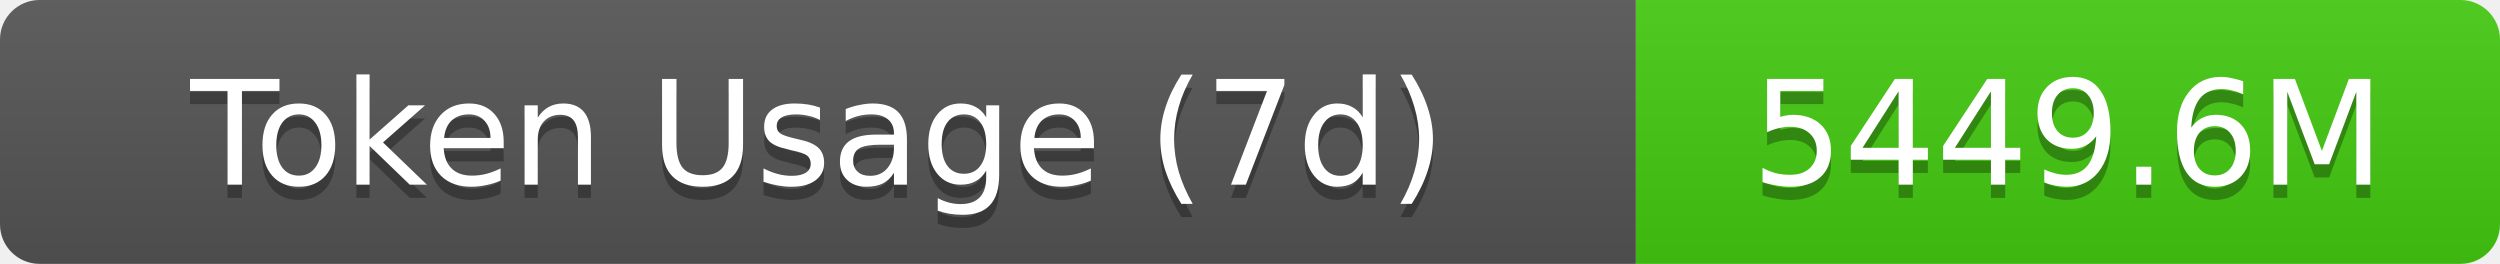
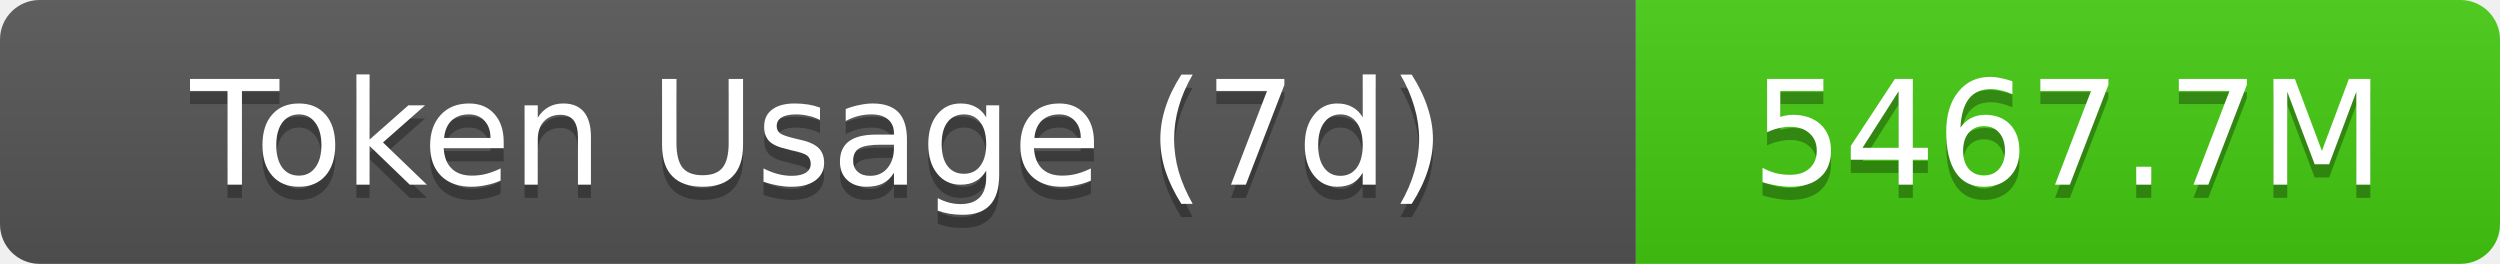
- <svg xmlns="http://www.w3.org/2000/svg" width="189.5" height="20" role="img" aria-label="Token Usage (7d): 5449.6M">
+ <svg xmlns="http://www.w3.org/2000/svg" width="189.5" height="20" role="img" aria-label="Token Usage (7d): 5467.7M">
  <linearGradient id="s" x2="0" y2="100%">
    <stop offset="0" stop-color="#bbb" stop-opacity=".1" />
    <stop offset="1" stop-opacity=".1" />
  </linearGradient>
  <clipPath id="r">
    <rect width="189.5" height="20" rx="3" fill="#fff" />
  </clipPath>
  <g clip-path="url(#r)">
    <rect width="124" height="20" fill="#555" />
    <rect x="124" width="65.5" height="20" fill="#4c1" />
    <rect width="189.5" height="20" fill="url(#s)" />
  </g>
  <g fill="#fff" text-anchor="middle" font-family="Verdana,Geneva,DejaVu Sans,sans-serif" text-rendering="geometricPrecision" font-size="11">
    <text aria-hidden="true" x="62" y="15" fill="#010101" fill-opacity=".3">Token Usage (7d)</text>
    <text x="62" y="14">Token Usage (7d)</text>
-     <text aria-hidden="true" x="156.75" y="15" fill="#010101" fill-opacity=".3">5449.6M</text>
-     <text x="156.75" y="14">5449.6M</text>
+     <text aria-hidden="true" x="156.75" y="15" fill="#010101" fill-opacity=".3">5467.7M</text>
+     <text x="156.75" y="14">5467.7M</text>
  </g>
</svg>
